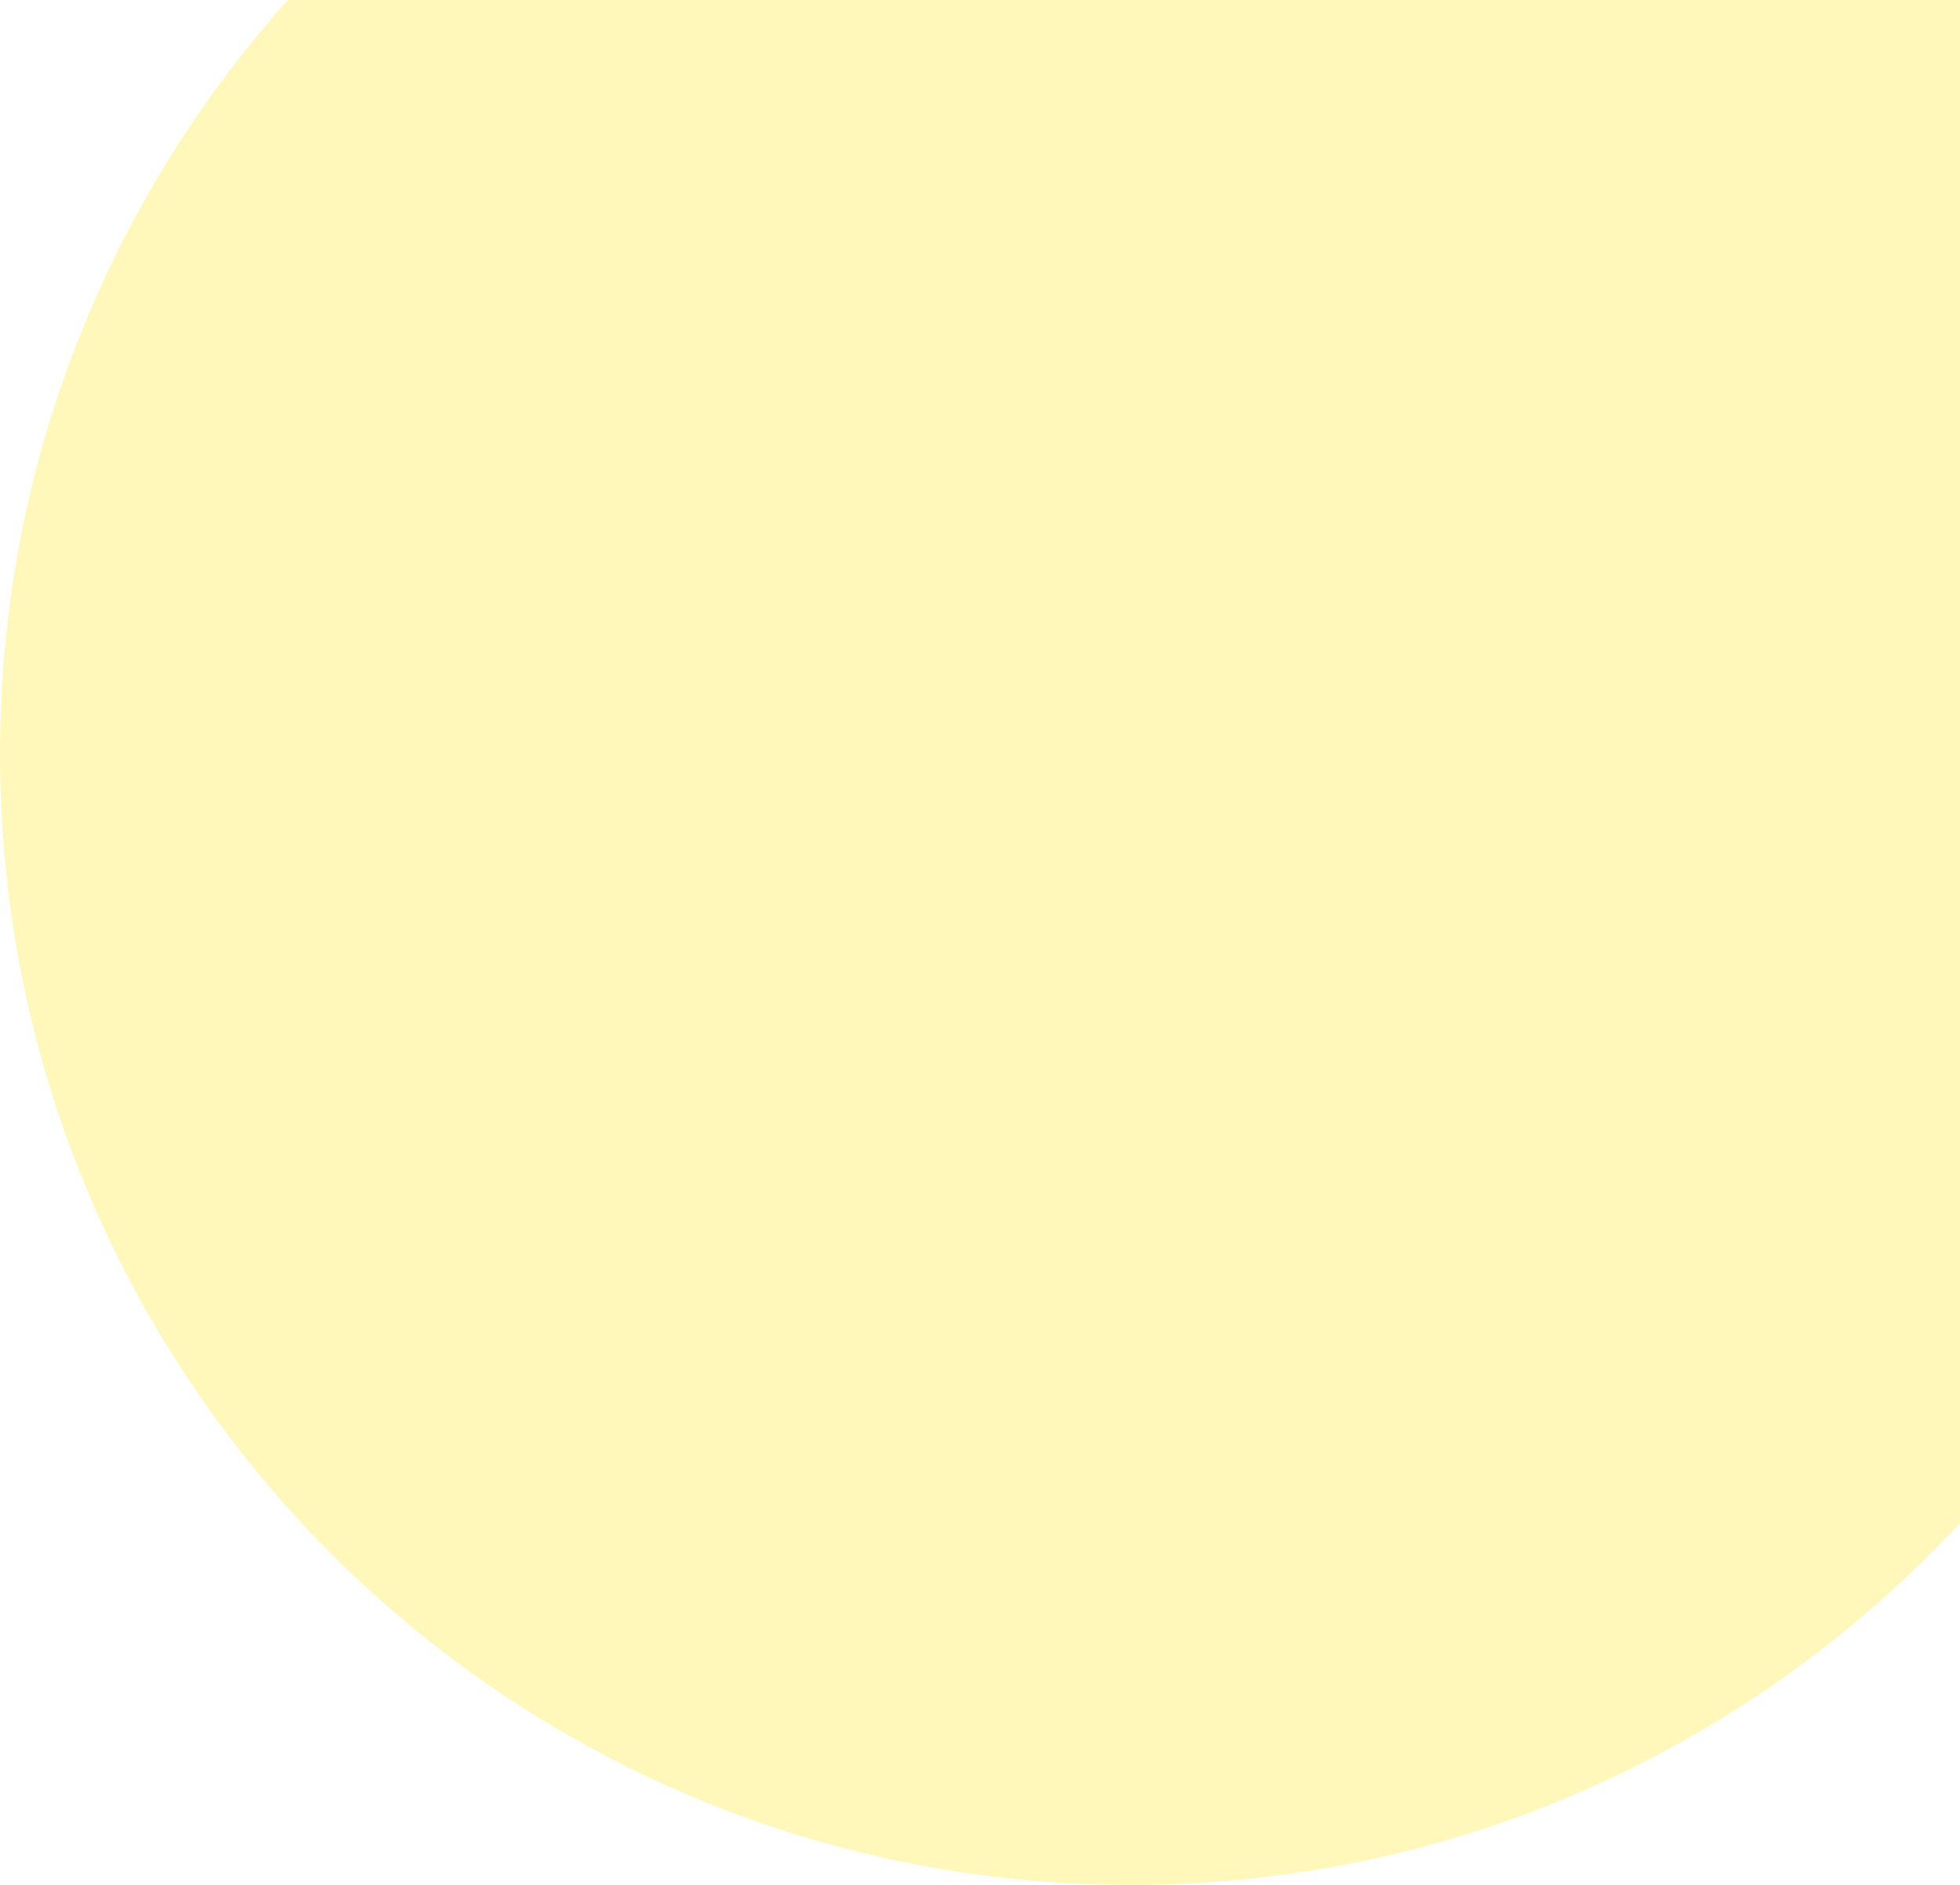
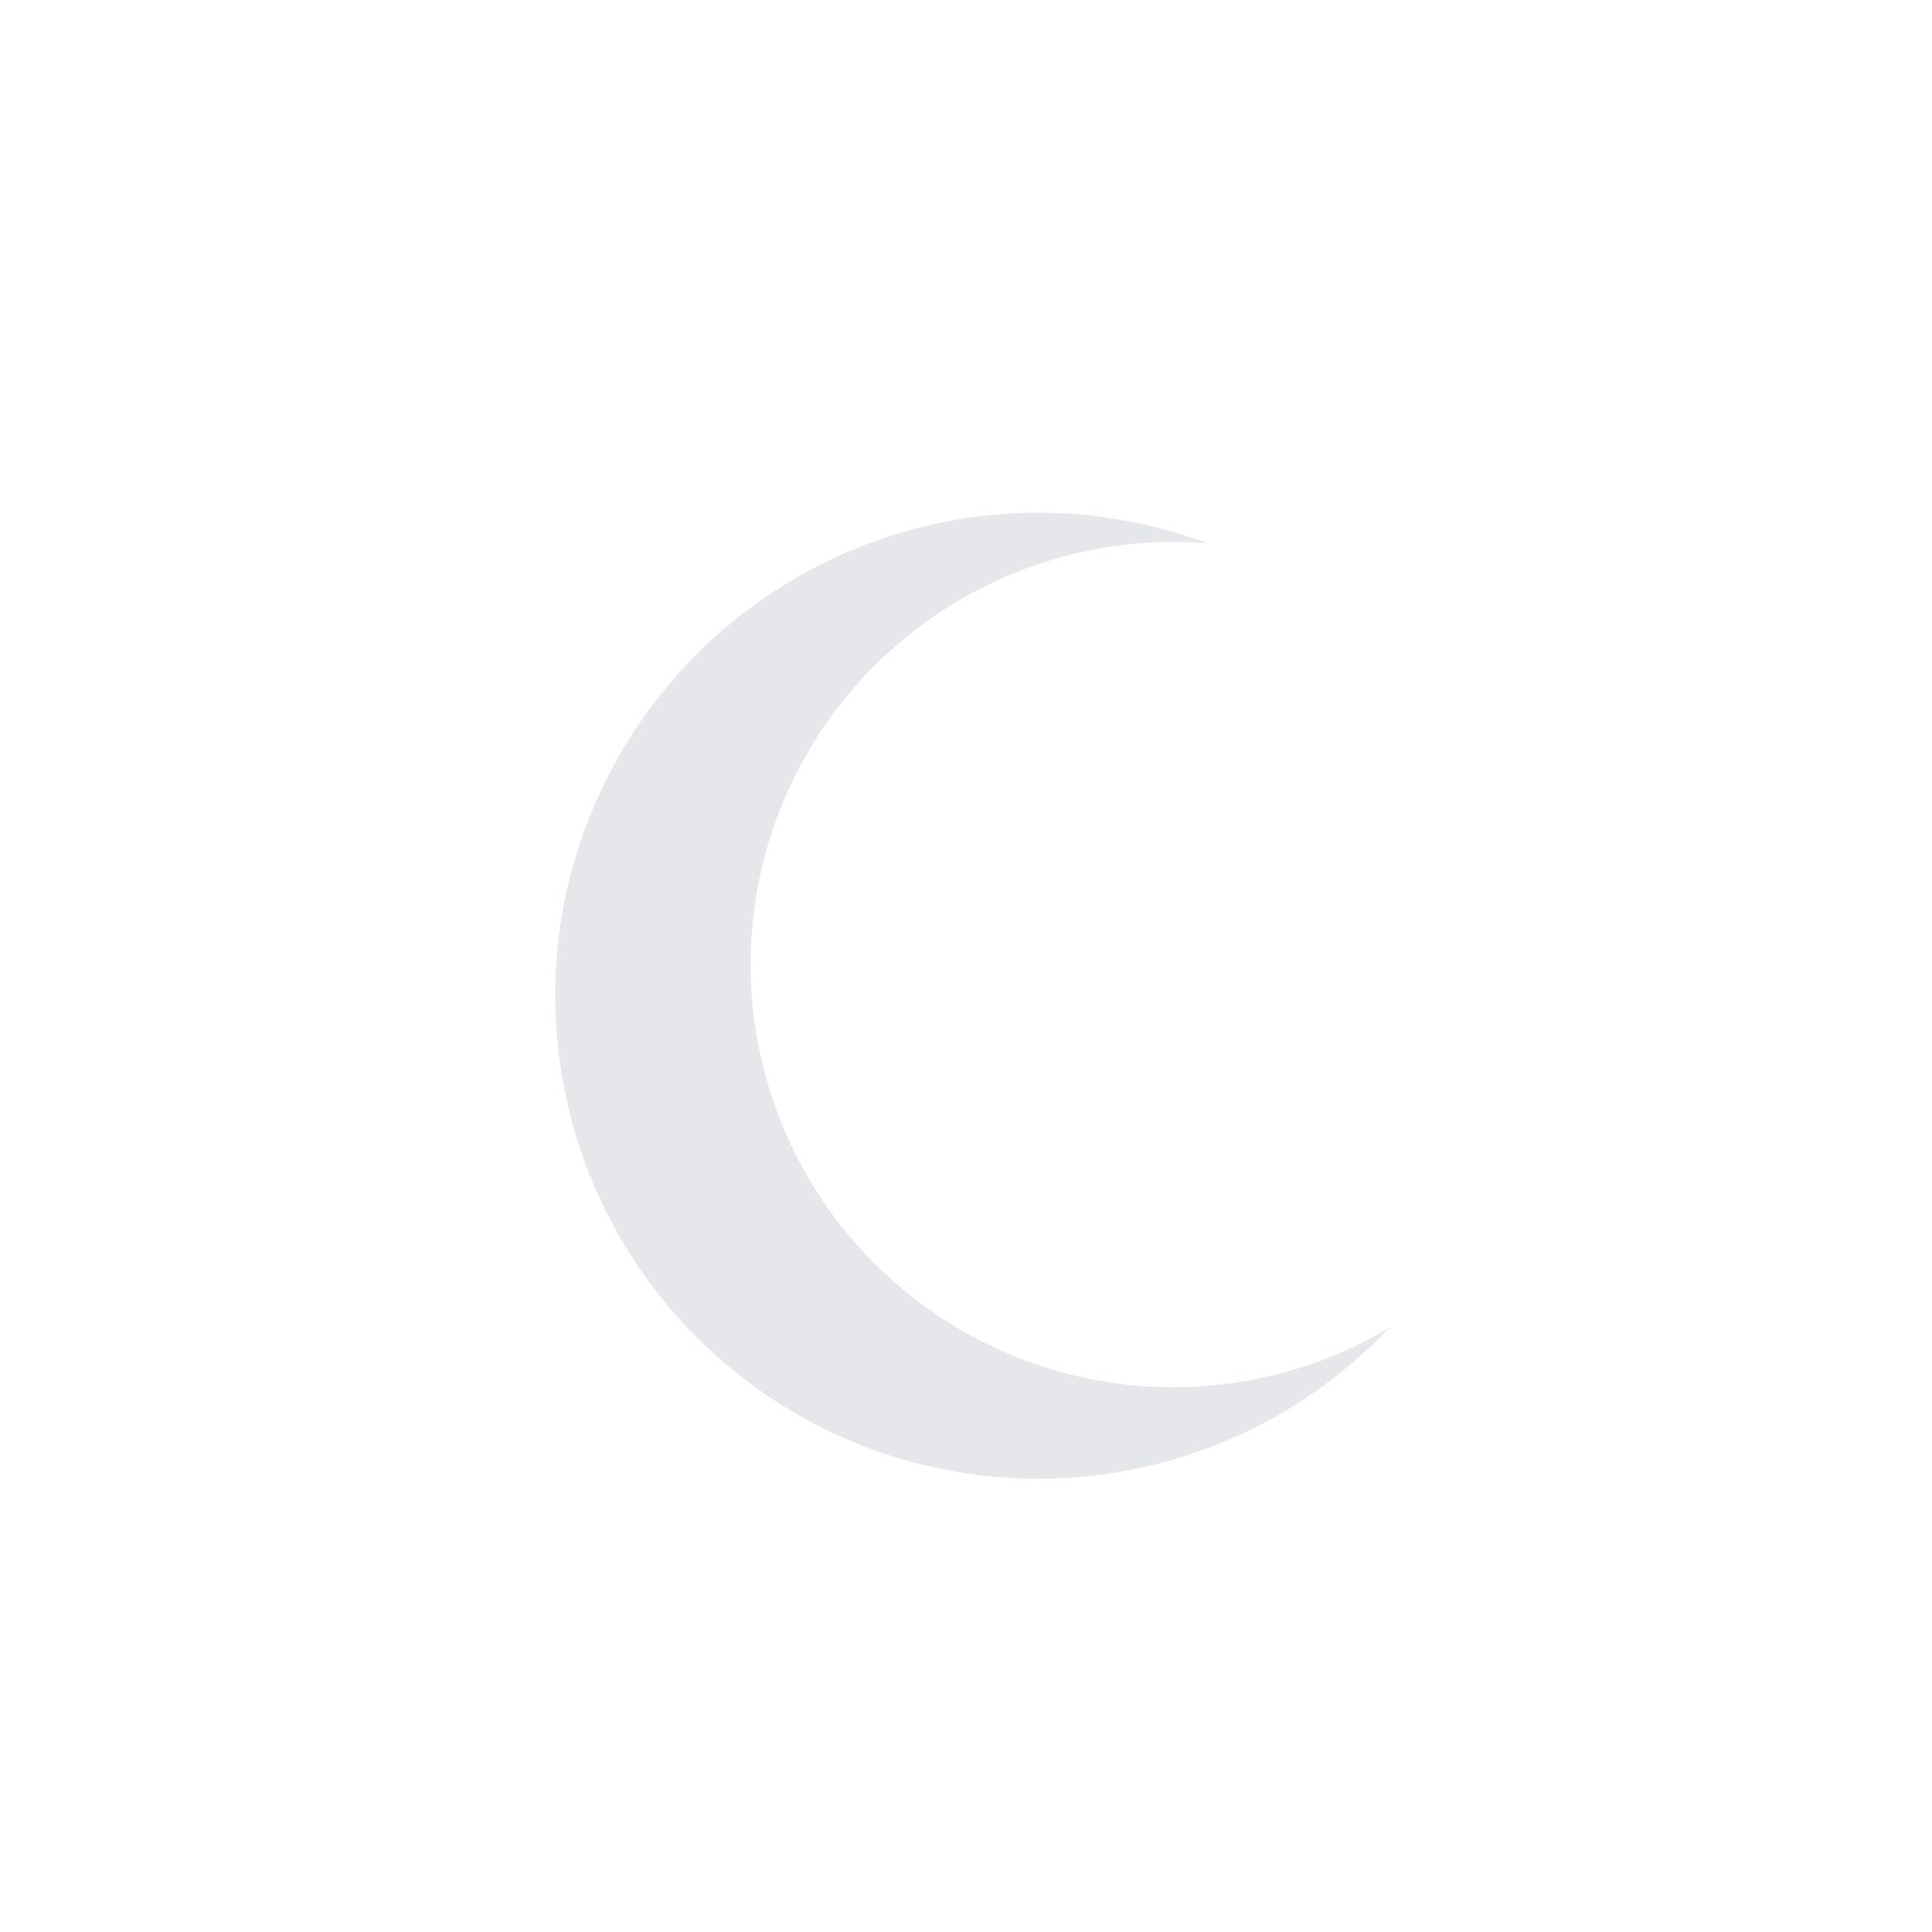
- <svg xmlns="http://www.w3.org/2000/svg" width="52" height="50" viewBox="0 0 52 50" fill="none">
-   <circle cx="30" cy="20" r="30" fill="#FFF8BA" />
+ <svg xmlns="http://www.w3.org/2000/svg" viewBox="0 0 64 64">
+   <path d="M40 18a14 14 0 1 0 6 26 16 16 0 1 1-6-26z" fill="#E5E7EB" />
</svg>
